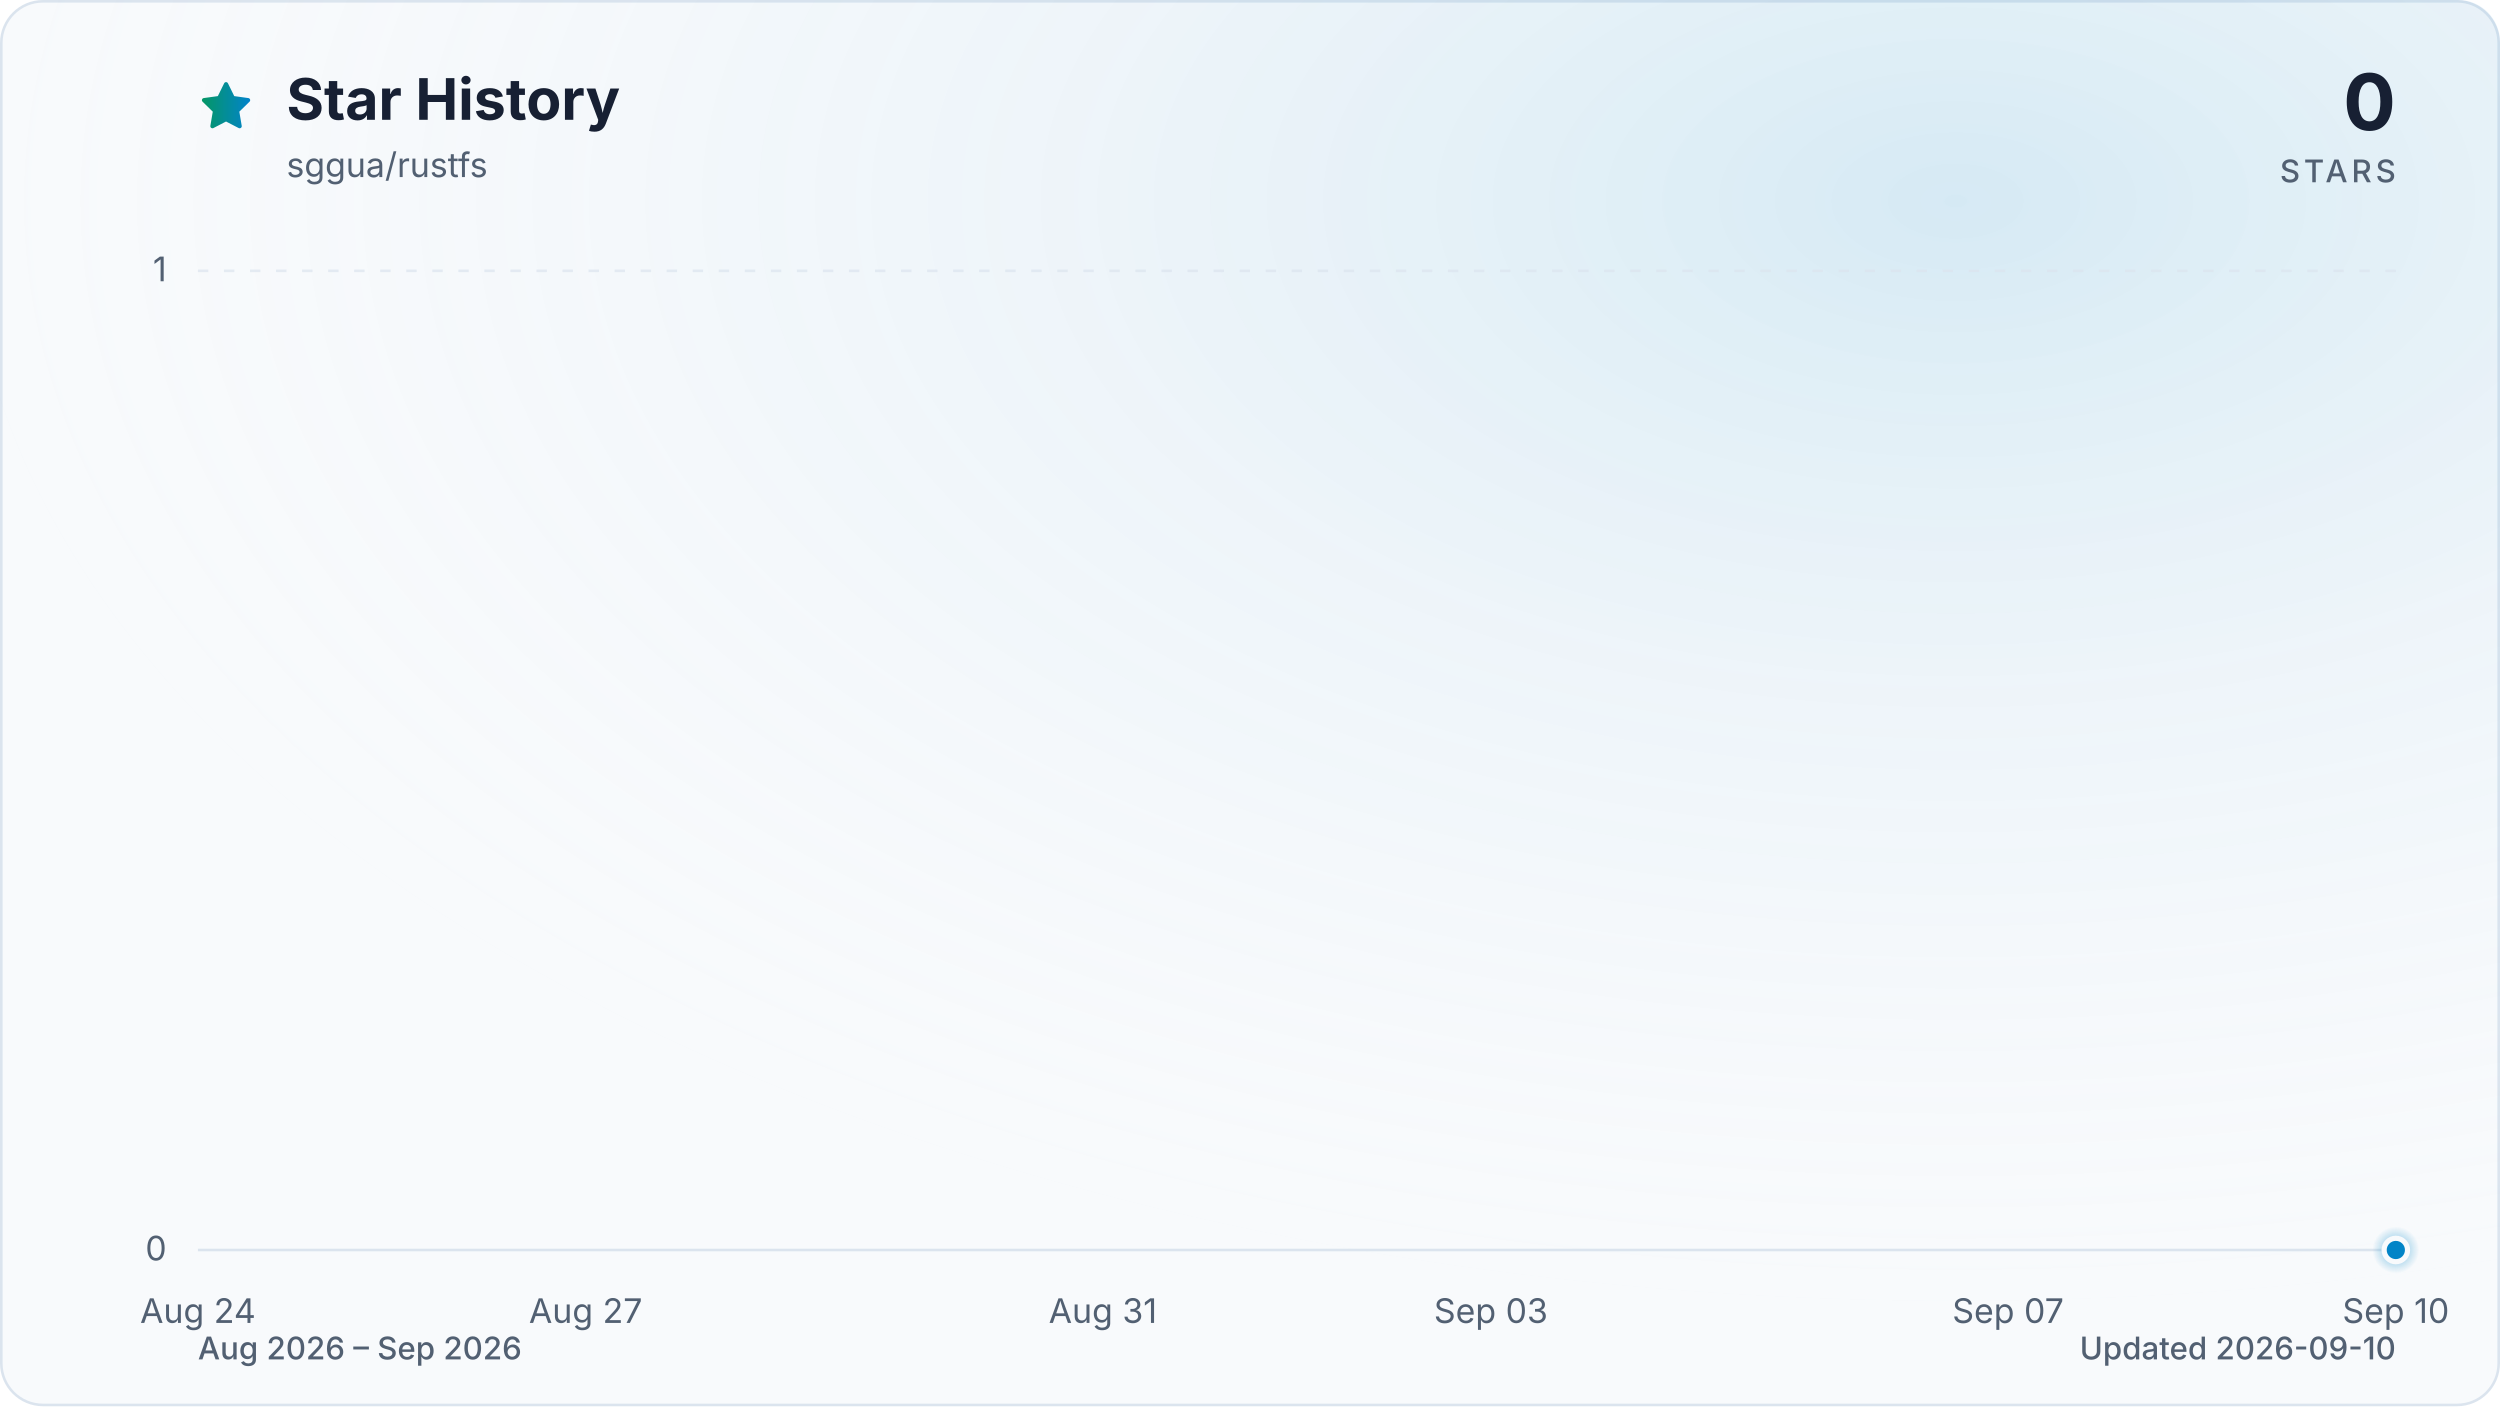
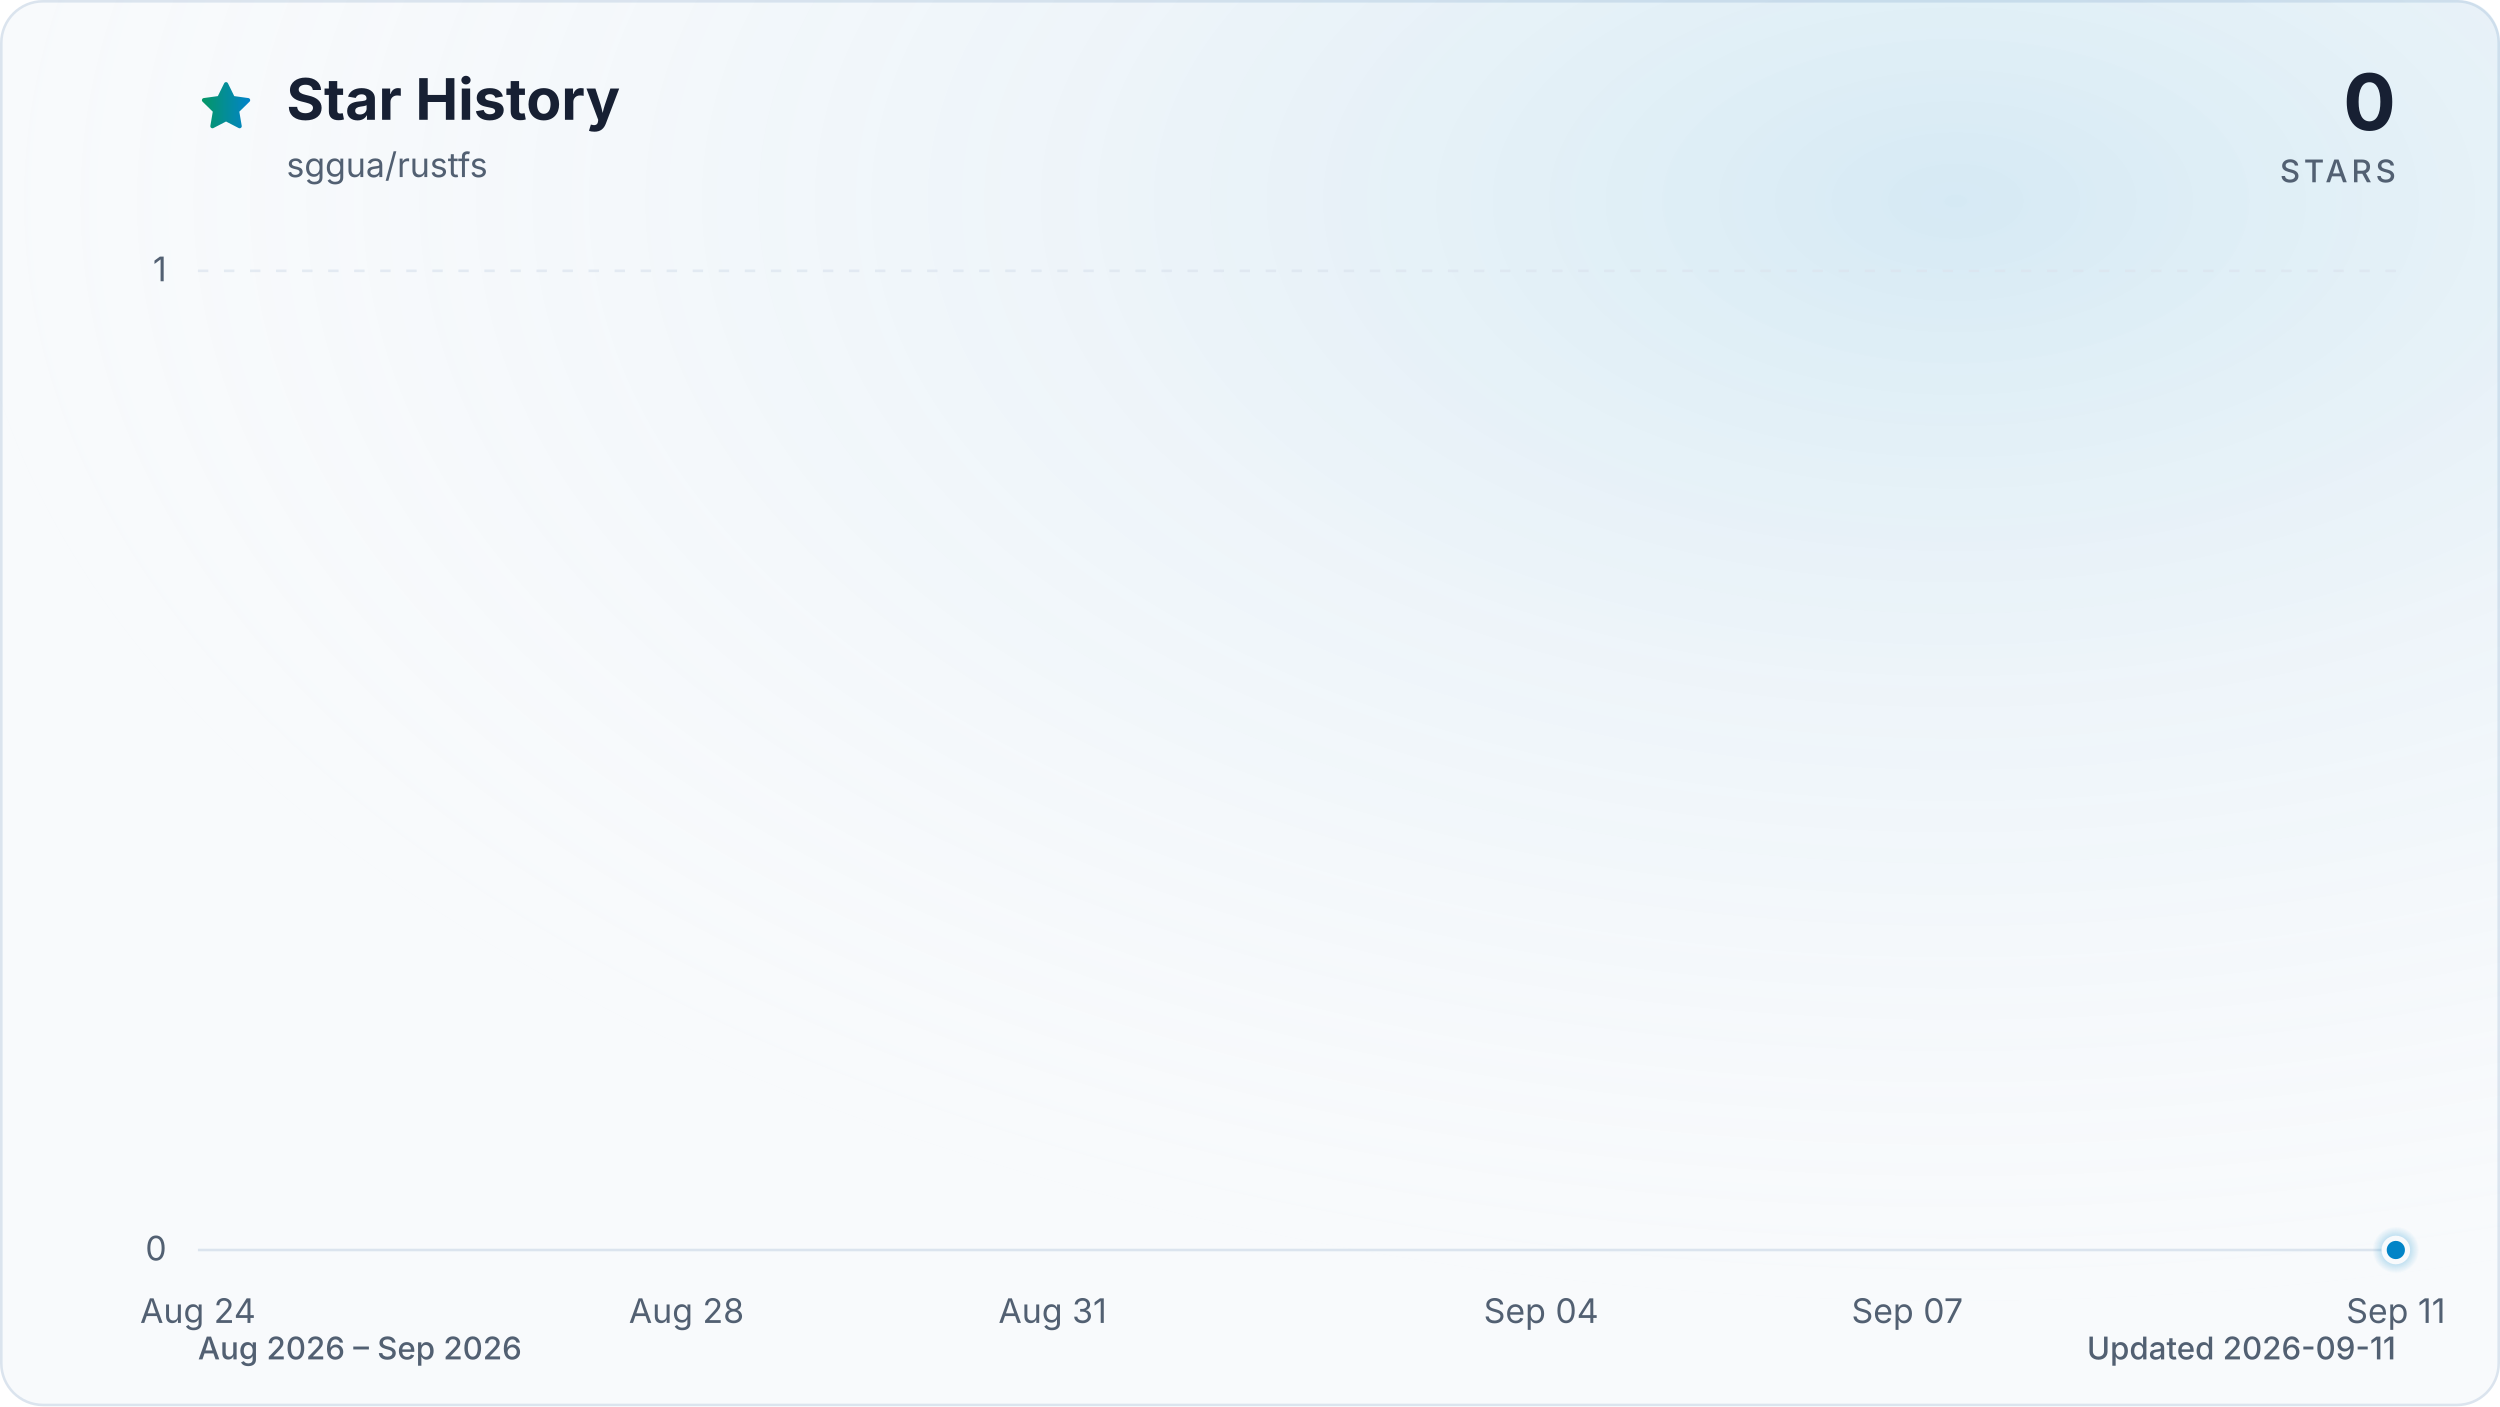
<svg xmlns="http://www.w3.org/2000/svg" viewBox="0 0 960 540" role="img" aria-labelledby="title description" data-style="gradient" data-variant="glow" data-animated="true">
  <defs>
    <linearGradient id="trend" x1="0" y1="0" x2="1" y2="0">
      <stop offset="0%" stop-color="#059669" />
      <stop offset="100%" stop-color="#0284c7" />
    </linearGradient>
    <linearGradient id="area" x1="0" y1="0" x2="0" y2="1">
      <stop offset="0%" stop-color="#059669" stop-opacity="0.30" />
      <stop offset="55%" stop-color="#0284c7" stop-opacity="0.10" />
      <stop offset="100%" stop-color="#0284c7" stop-opacity="0.01" />
    </linearGradient>
    <radialGradient id="marker-halo" cx="50%" cy="50%" r="50%">
      <stop offset="0%" stop-color="#0284c7" stop-opacity="0.55" />
      <stop offset="100%" stop-color="#0284c7" stop-opacity="0" />
    </radialGradient>
    <radialGradient id="surface-glow" cx="78%" cy="14%" r="80%">
      <stop offset="0%" stop-color="#0284c7" stop-opacity="0.14" />
      <stop offset="100%" stop-color="#f8fafc" stop-opacity="0" />
    </radialGradient>
    <filter id="trend-glow" x="-20%" y="-20%" width="140%" height="140%">
      <feGaussianBlur stdDeviation="7" />
    </filter>
  </defs>
  <style>
.trend-enter{transform-box:fill-box;transform-origin:center;animation:trend-enter 520ms cubic-bezier(0.16,1,0.3,1)}
.marker-enter{transform-box:fill-box;transform-origin:center;animation:marker-enter 320ms cubic-bezier(0.16,1,0.3,1) 200ms both}
.marker-pulse{transform-box:fill-box;transform-origin:center;animation:marker-pulse 2.6s ease-out infinite}
@keyframes trend-enter{from{opacity:.35;transform:translateY(10px)}to{opacity:1;transform:translateY(0)}}
@keyframes marker-enter{from{opacity:0;transform:scale(.4)}to{opacity:1;transform:scale(1)}}
@keyframes marker-pulse{0%{opacity:.5;transform:scale(.7)}70%,100%{opacity:0;transform:scale(2.1)}}
@media (prefers-reduced-motion:reduce){.trend-enter,.marker-enter,.marker-pulse{animation:none!important}}
@media (prefers-reduced-motion:reduce){.marker-pulse{opacity:0}}
</style>
  <rect x="0.5" y="0.5" width="959" height="539" fill="#f8fafc" stroke="#dbe4ee" stroke-width="1" rx="16" />
  <rect width="960" height="540" fill="url(#surface-glow)" rx="16" />
  <path d="M12 2.6l2.9 5.9 6.5.9-4.7 4.6 1.1 6.5-5.8-3-5.8 3 1.1-6.5-4.7-4.6 6.5-.9L12 2.6Z" transform="translate(76 30) scale(.9)" fill="url(#trend)" stroke="url(#trend)" stroke-width="1.8" stroke-linejoin="round" aria-hidden="true" />
  <text x="110" y="46" fill="#172033" font-family="ui-sans-serif, system-ui, -apple-system, BlinkMacSystemFont, 'Segoe UI', sans-serif" font-size="22" font-weight="700">Star History</text>
  <text x="110" y="68" fill="#526072" font-family="ui-sans-serif, system-ui, -apple-system, BlinkMacSystemFont, 'Segoe UI', sans-serif" font-size="13">sggua/rustfs</text>
  <text x="920" y="50" fill="#172033" font-family="ui-sans-serif, system-ui, -apple-system, BlinkMacSystemFont, 'Segoe UI', sans-serif" font-size="30" font-weight="700" text-anchor="end">0</text>
  <text x="920" y="70" fill="#526072" font-family="ui-sans-serif, system-ui, -apple-system, BlinkMacSystemFont, 'Segoe UI', sans-serif" font-size="12" font-weight="500" letter-spacing="1.5" text-anchor="end">STARS</text>
  <line x1="76" y1="480.0" x2="920" y2="480.0" stroke="#dbe4ee" stroke-width="1" stroke-dasharray="0" opacity="1" />
  <text x="64" y="484.0" fill="#526072" font-family="ui-sans-serif, system-ui, -apple-system, BlinkMacSystemFont, 'Segoe UI', sans-serif" font-size="13" text-anchor="end">0</text>
  <line x1="76" y1="104.0" x2="920" y2="104.0" stroke="#dbe4ee" stroke-width="1" stroke-dasharray="4 6" opacity="0.7" />
  <text x="64" y="108.0" fill="#526072" font-family="ui-sans-serif, system-ui, -apple-system, BlinkMacSystemFont, 'Segoe UI', sans-serif" font-size="13" text-anchor="end">1</text>
  <text x="76.0" y="508" fill="#526072" font-family="ui-sans-serif, system-ui, -apple-system, BlinkMacSystemFont, 'Segoe UI', sans-serif" font-size="13" text-anchor="middle">Aug 24</text>
-   <text x="224.9" y="508" fill="#526072" font-family="ui-sans-serif, system-ui, -apple-system, BlinkMacSystemFont, 'Segoe UI', sans-serif" font-size="13" text-anchor="middle">Aug 27</text>
-   <text x="423.5" y="508" fill="#526072" font-family="ui-sans-serif, system-ui, -apple-system, BlinkMacSystemFont, 'Segoe UI', sans-serif" font-size="13" text-anchor="middle">Aug 31</text>
-   <text x="572.5" y="508" fill="#526072" font-family="ui-sans-serif, system-ui, -apple-system, BlinkMacSystemFont, 'Segoe UI', sans-serif" font-size="13" text-anchor="middle">Sep 03</text>
-   <text x="771.1" y="508" fill="#526072" font-family="ui-sans-serif, system-ui, -apple-system, BlinkMacSystemFont, 'Segoe UI', sans-serif" font-size="13" text-anchor="middle">Sep 07</text>
-   <text x="920.0" y="508" fill="#526072" font-family="ui-sans-serif, system-ui, -apple-system, BlinkMacSystemFont, 'Segoe UI', sans-serif" font-size="13" text-anchor="middle">Sep 10</text>
+   <text x="263.6" y="508" fill="#526072" font-family="ui-sans-serif, system-ui, -apple-system, BlinkMacSystemFont, 'Segoe UI', sans-serif" font-size="13" text-anchor="middle">Aug 28</text>
+   <text x="404.2" y="508" fill="#526072" font-family="ui-sans-serif, system-ui, -apple-system, BlinkMacSystemFont, 'Segoe UI', sans-serif" font-size="13" text-anchor="middle">Aug 31</text>
+   <text x="591.8" y="508" fill="#526072" font-family="ui-sans-serif, system-ui, -apple-system, BlinkMacSystemFont, 'Segoe UI', sans-serif" font-size="13" text-anchor="middle">Sep 04</text>
+   <text x="732.4" y="508" fill="#526072" font-family="ui-sans-serif, system-ui, -apple-system, BlinkMacSystemFont, 'Segoe UI', sans-serif" font-size="13" text-anchor="middle">Sep 07</text>
+   <text x="920.0" y="508" fill="#526072" font-family="ui-sans-serif, system-ui, -apple-system, BlinkMacSystemFont, 'Segoe UI', sans-serif" font-size="13" text-anchor="middle">Sep 11</text>
  <g class="trend-enter">
-     <path d="M 76.0 480.0 C 92.5 480.0, 109.1 480.0, 125.6 480.0 C 142.2 480.0, 158.7 480.0, 175.3 480.0 C 191.8 480.0, 208.4 480.0, 224.9 480.0 C 241.5 480.0, 258.0 480.0, 274.6 480.0 C 291.1 480.0, 307.7 480.0, 324.2 480.0 C 340.8 480.0, 357.3 480.0, 373.9 480.0 C 390.4 480.0, 407.0 480.0, 423.5 480.0 C 440.1 480.0, 456.6 480.0, 473.2 480.0 C 489.7 480.0, 506.3 480.0, 522.8 480.0 C 539.4 480.0, 555.9 480.0, 572.5 480.0 C 589.0 480.0, 605.6 480.0, 622.1 480.0 C 638.7 480.0, 655.2 480.0, 671.8 480.0 C 688.3 480.0, 704.9 480.0, 721.4 480.0 C 738.0 480.0, 754.5 480.0, 771.1 480.0 C 787.6 480.0, 804.2 480.0, 820.7 480.0 C 837.3 480.0, 853.8 480.0, 870.4 480.0 C 886.9 480.0, 903.5 480.0, 920.0 480.0 L 920.0 480.0 L 76.0 480.0 Z" fill="url(#area)" />
-     <path d="M 76.0 480.0 C 92.5 480.0, 109.1 480.0, 125.6 480.0 C 142.2 480.0, 158.7 480.0, 175.3 480.0 C 191.8 480.0, 208.4 480.0, 224.9 480.0 C 241.5 480.0, 258.0 480.0, 274.6 480.0 C 291.1 480.0, 307.7 480.0, 324.2 480.0 C 340.8 480.0, 357.3 480.0, 373.9 480.0 C 390.4 480.0, 407.0 480.0, 423.5 480.0 C 440.1 480.0, 456.6 480.0, 473.2 480.0 C 489.7 480.0, 506.3 480.0, 522.8 480.0 C 539.4 480.0, 555.9 480.0, 572.5 480.0 C 589.0 480.0, 605.6 480.0, 622.1 480.0 C 638.7 480.0, 655.2 480.0, 671.8 480.0 C 688.3 480.0, 704.9 480.0, 721.4 480.0 C 738.0 480.0, 754.5 480.0, 771.1 480.0 C 787.6 480.0, 804.2 480.0, 820.7 480.0 C 837.3 480.0, 853.8 480.0, 870.4 480.0 C 886.9 480.0, 903.5 480.0, 920.0 480.0" fill="none" stroke="url(#trend)" stroke-width="12" stroke-linecap="round" stroke-linejoin="round" opacity="0.16" filter="url(#trend-glow)" />
-     <path d="M 76.0 480.0 C 92.5 480.0, 109.1 480.0, 125.6 480.0 C 142.2 480.0, 158.7 480.0, 175.3 480.0 C 191.8 480.0, 208.4 480.0, 224.9 480.0 C 241.5 480.0, 258.0 480.0, 274.6 480.0 C 291.1 480.0, 307.7 480.0, 324.2 480.0 C 340.8 480.0, 357.3 480.0, 373.9 480.0 C 390.4 480.0, 407.0 480.0, 423.5 480.0 C 440.1 480.0, 456.6 480.0, 473.2 480.0 C 489.7 480.0, 506.3 480.0, 522.8 480.0 C 539.4 480.0, 555.9 480.0, 572.5 480.0 C 589.0 480.0, 605.6 480.0, 622.1 480.0 C 638.7 480.0, 655.2 480.0, 671.8 480.0 C 688.3 480.0, 704.9 480.0, 721.4 480.0 C 738.0 480.0, 754.5 480.0, 771.1 480.0 C 787.6 480.0, 804.2 480.0, 820.7 480.0 C 837.3 480.0, 853.8 480.0, 870.4 480.0 C 886.9 480.0, 903.5 480.0, 920.0 480.0" fill="none" stroke="url(#trend)" stroke-width="3" stroke-linecap="round" stroke-linejoin="round" />
+     <path d="M 76.0 480.0 C 91.6 480.0, 107.3 480.0, 122.9 480.0 C 138.5 480.0, 154.1 480.0, 169.8 480.0 C 185.4 480.0, 201.0 480.0, 216.7 480.0 C 232.3 480.0, 247.9 480.0, 263.6 480.0 C 279.2 480.0, 294.8 480.0, 310.4 480.0 C 326.1 480.0, 341.7 480.0, 357.3 480.0 C 373.0 480.0, 388.6 480.0, 404.2 480.0 C 419.9 480.0, 435.5 480.0, 451.1 480.0 C 466.7 480.0, 482.4 480.0, 498.0 480.0 C 513.6 480.0, 529.3 480.0, 544.9 480.0 C 560.5 480.0, 576.1 480.0, 591.8 480.0 C 607.4 480.0, 623.0 480.0, 638.7 480.0 C 654.3 480.0, 669.9 480.0, 685.6 480.0 C 701.2 480.0, 716.8 480.0, 732.4 480.0 C 748.1 480.0, 763.7 480.0, 779.3 480.0 C 795.0 480.0, 810.6 480.0, 826.2 480.0 C 841.9 480.0, 857.5 480.0, 873.1 480.0 C 888.7 480.0, 904.4 480.0, 920.0 480.0 L 920.0 480.0 L 76.0 480.0 Z" fill="url(#area)" />
+     <path d="M 76.0 480.0 C 91.6 480.0, 107.3 480.0, 122.9 480.0 C 138.5 480.0, 154.1 480.0, 169.8 480.0 C 185.4 480.0, 201.0 480.0, 216.7 480.0 C 232.3 480.0, 247.9 480.0, 263.6 480.0 C 279.2 480.0, 294.8 480.0, 310.4 480.0 C 326.1 480.0, 341.7 480.0, 357.3 480.0 C 373.0 480.0, 388.6 480.0, 404.2 480.0 C 419.9 480.0, 435.5 480.0, 451.1 480.0 C 466.7 480.0, 482.4 480.0, 498.0 480.0 C 513.6 480.0, 529.3 480.0, 544.9 480.0 C 560.5 480.0, 576.1 480.0, 591.8 480.0 C 607.4 480.0, 623.0 480.0, 638.7 480.0 C 654.3 480.0, 669.9 480.0, 685.6 480.0 C 701.2 480.0, 716.8 480.0, 732.4 480.0 C 748.1 480.0, 763.7 480.0, 779.3 480.0 C 795.0 480.0, 810.6 480.0, 826.2 480.0 C 841.9 480.0, 857.5 480.0, 873.1 480.0 C 888.7 480.0, 904.4 480.0, 920.0 480.0" fill="none" stroke="url(#trend)" stroke-width="12" stroke-linecap="round" stroke-linejoin="round" opacity="0.16" filter="url(#trend-glow)" />
+     <path d="M 76.0 480.0 C 91.6 480.0, 107.3 480.0, 122.9 480.0 C 138.5 480.0, 154.1 480.0, 169.8 480.0 C 185.4 480.0, 201.0 480.0, 216.7 480.0 C 232.3 480.0, 247.9 480.0, 263.6 480.0 C 279.2 480.0, 294.8 480.0, 310.4 480.0 C 326.1 480.0, 341.7 480.0, 357.3 480.0 C 373.0 480.0, 388.6 480.0, 404.2 480.0 C 419.9 480.0, 435.5 480.0, 451.1 480.0 C 466.7 480.0, 482.4 480.0, 498.0 480.0 C 513.6 480.0, 529.3 480.0, 544.9 480.0 C 560.5 480.0, 576.1 480.0, 591.8 480.0 C 607.4 480.0, 623.0 480.0, 638.7 480.0 C 654.3 480.0, 669.9 480.0, 685.6 480.0 C 701.2 480.0, 716.8 480.0, 732.4 480.0 C 748.1 480.0, 763.7 480.0, 779.3 480.0 C 795.0 480.0, 810.6 480.0, 826.2 480.0 C 841.9 480.0, 857.5 480.0, 873.1 480.0 C 888.7 480.0, 904.4 480.0, 920.0 480.0" fill="none" stroke="url(#trend)" stroke-width="3" stroke-linecap="round" stroke-linejoin="round" />
  </g>
  <g class="marker-enter">
    <circle class="marker-pulse" cx="920.0" cy="480.0" r="9" fill="url(#marker-halo)" />
    <circle cx="920.0" cy="480.0" r="4.5" fill="#0284c7" stroke="#f8fafc" stroke-width="2" />
  </g>
  <text x="76" y="522" fill="#526072" font-family="ui-sans-serif, system-ui, -apple-system, BlinkMacSystemFont, 'Segoe UI', sans-serif" font-size="12" font-weight="500">Aug 2026 – Sep 2026</text>
-   <text x="920" y="522" fill="#526072" font-family="ui-sans-serif, system-ui, -apple-system, BlinkMacSystemFont, 'Segoe UI', sans-serif" font-size="12" font-weight="500" text-anchor="end">Updated 2026-09-10</text>
+   <text x="920" y="522" fill="#526072" font-family="ui-sans-serif, system-ui, -apple-system, BlinkMacSystemFont, 'Segoe UI', sans-serif" font-size="12" font-weight="500" text-anchor="end">Updated 2026-09-11</text>
</svg>
